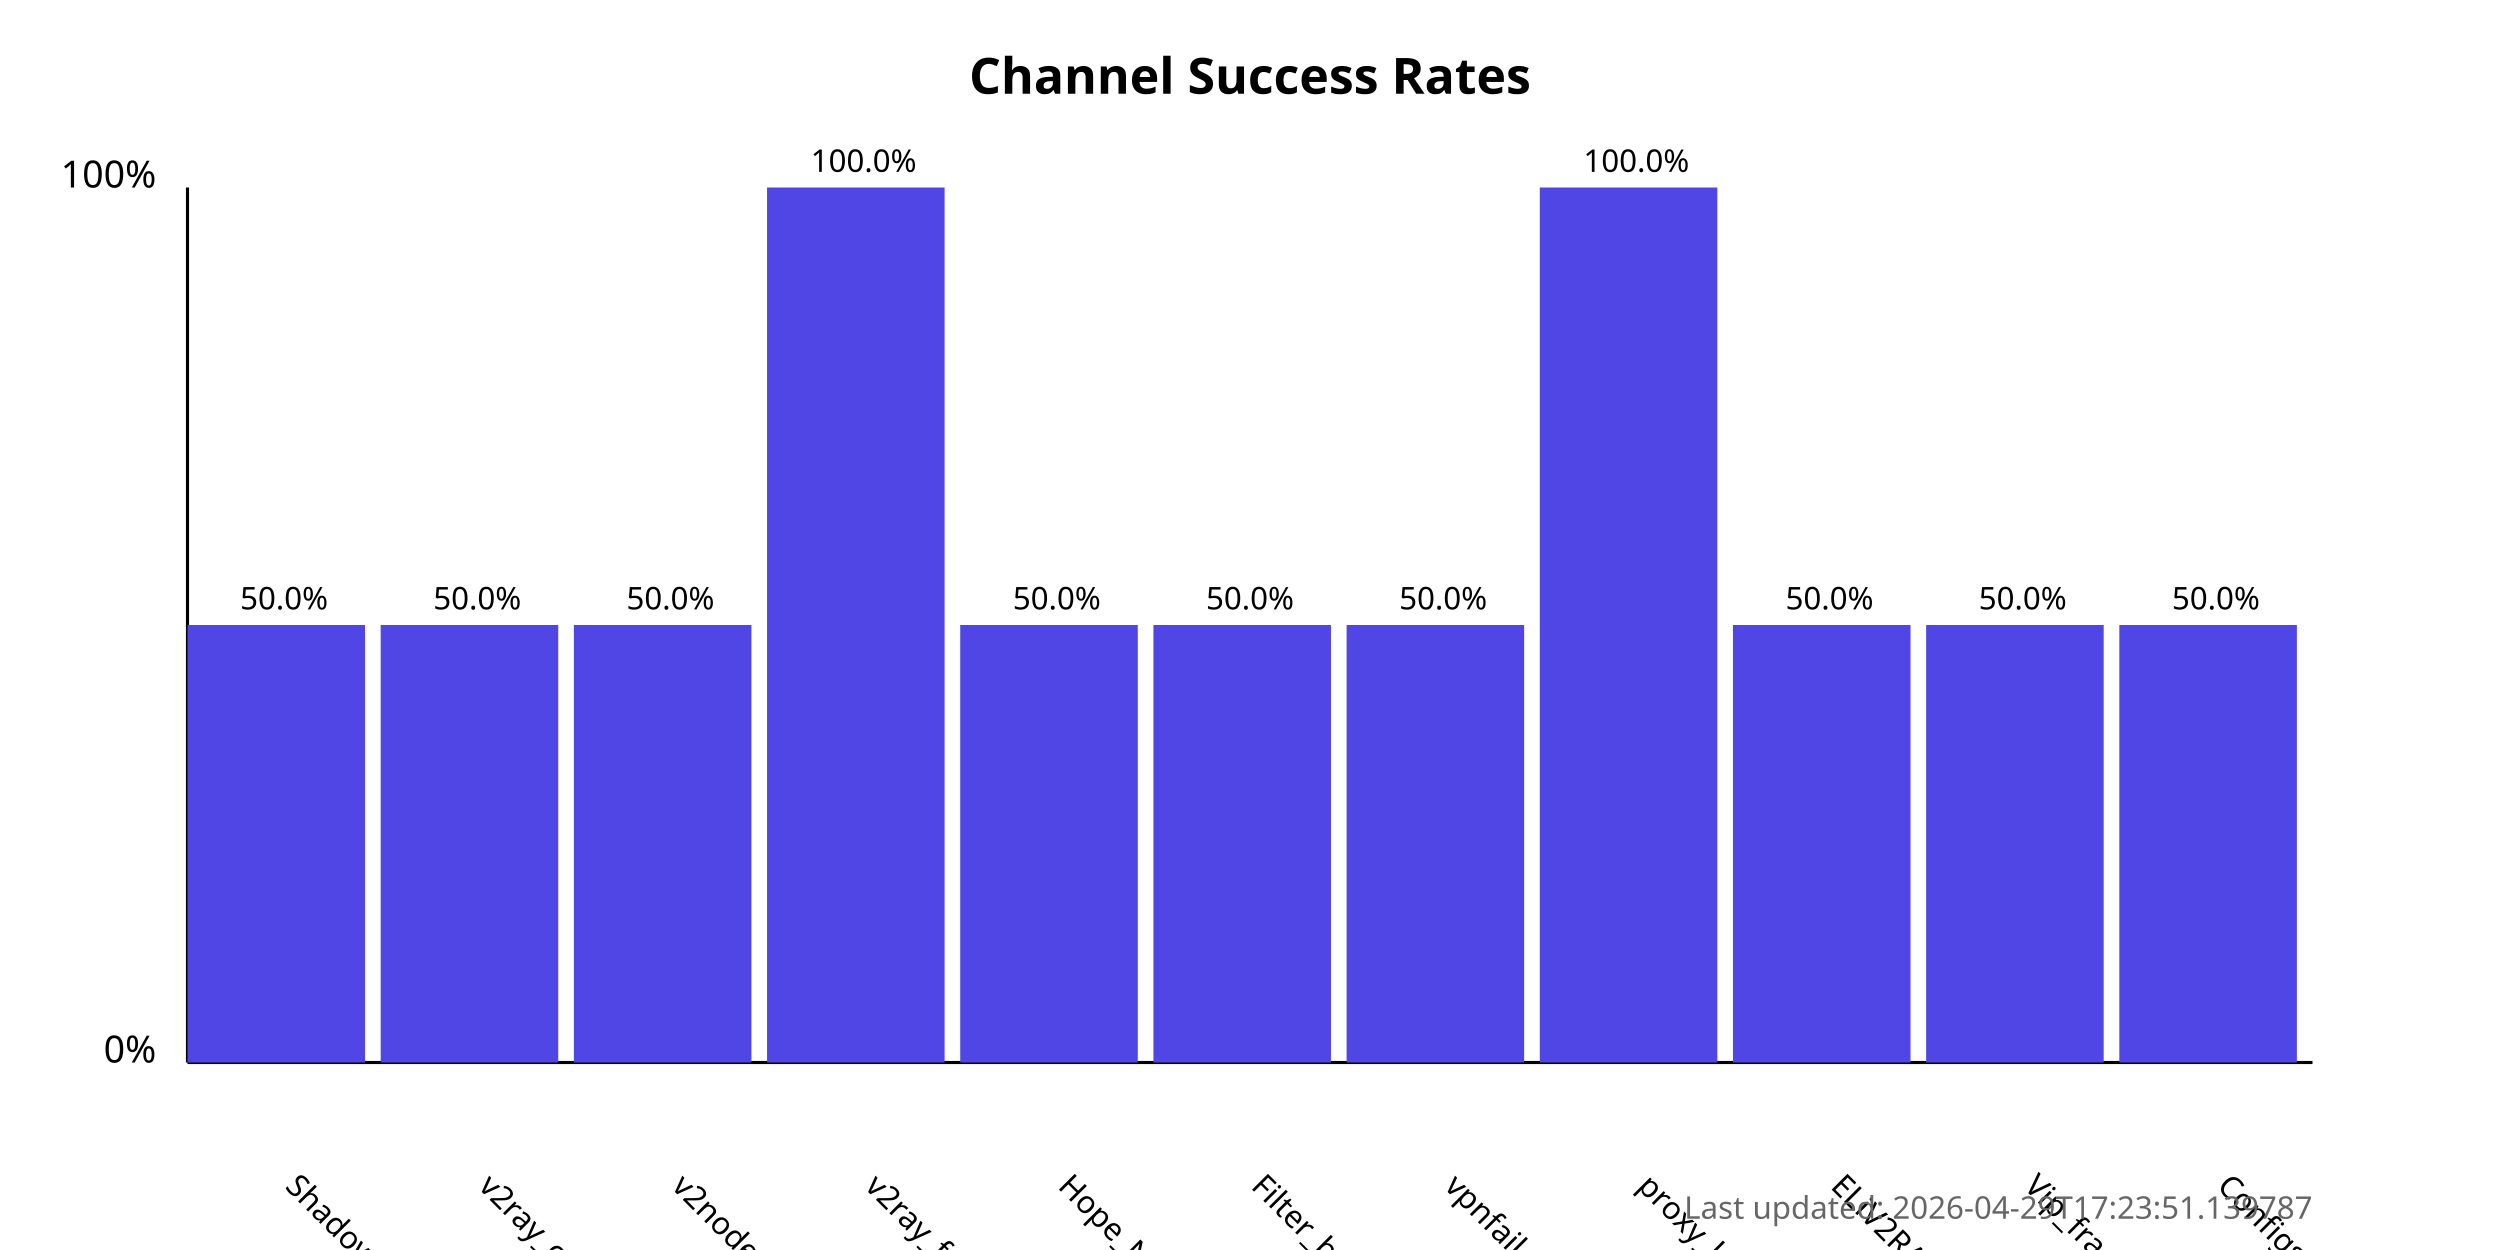
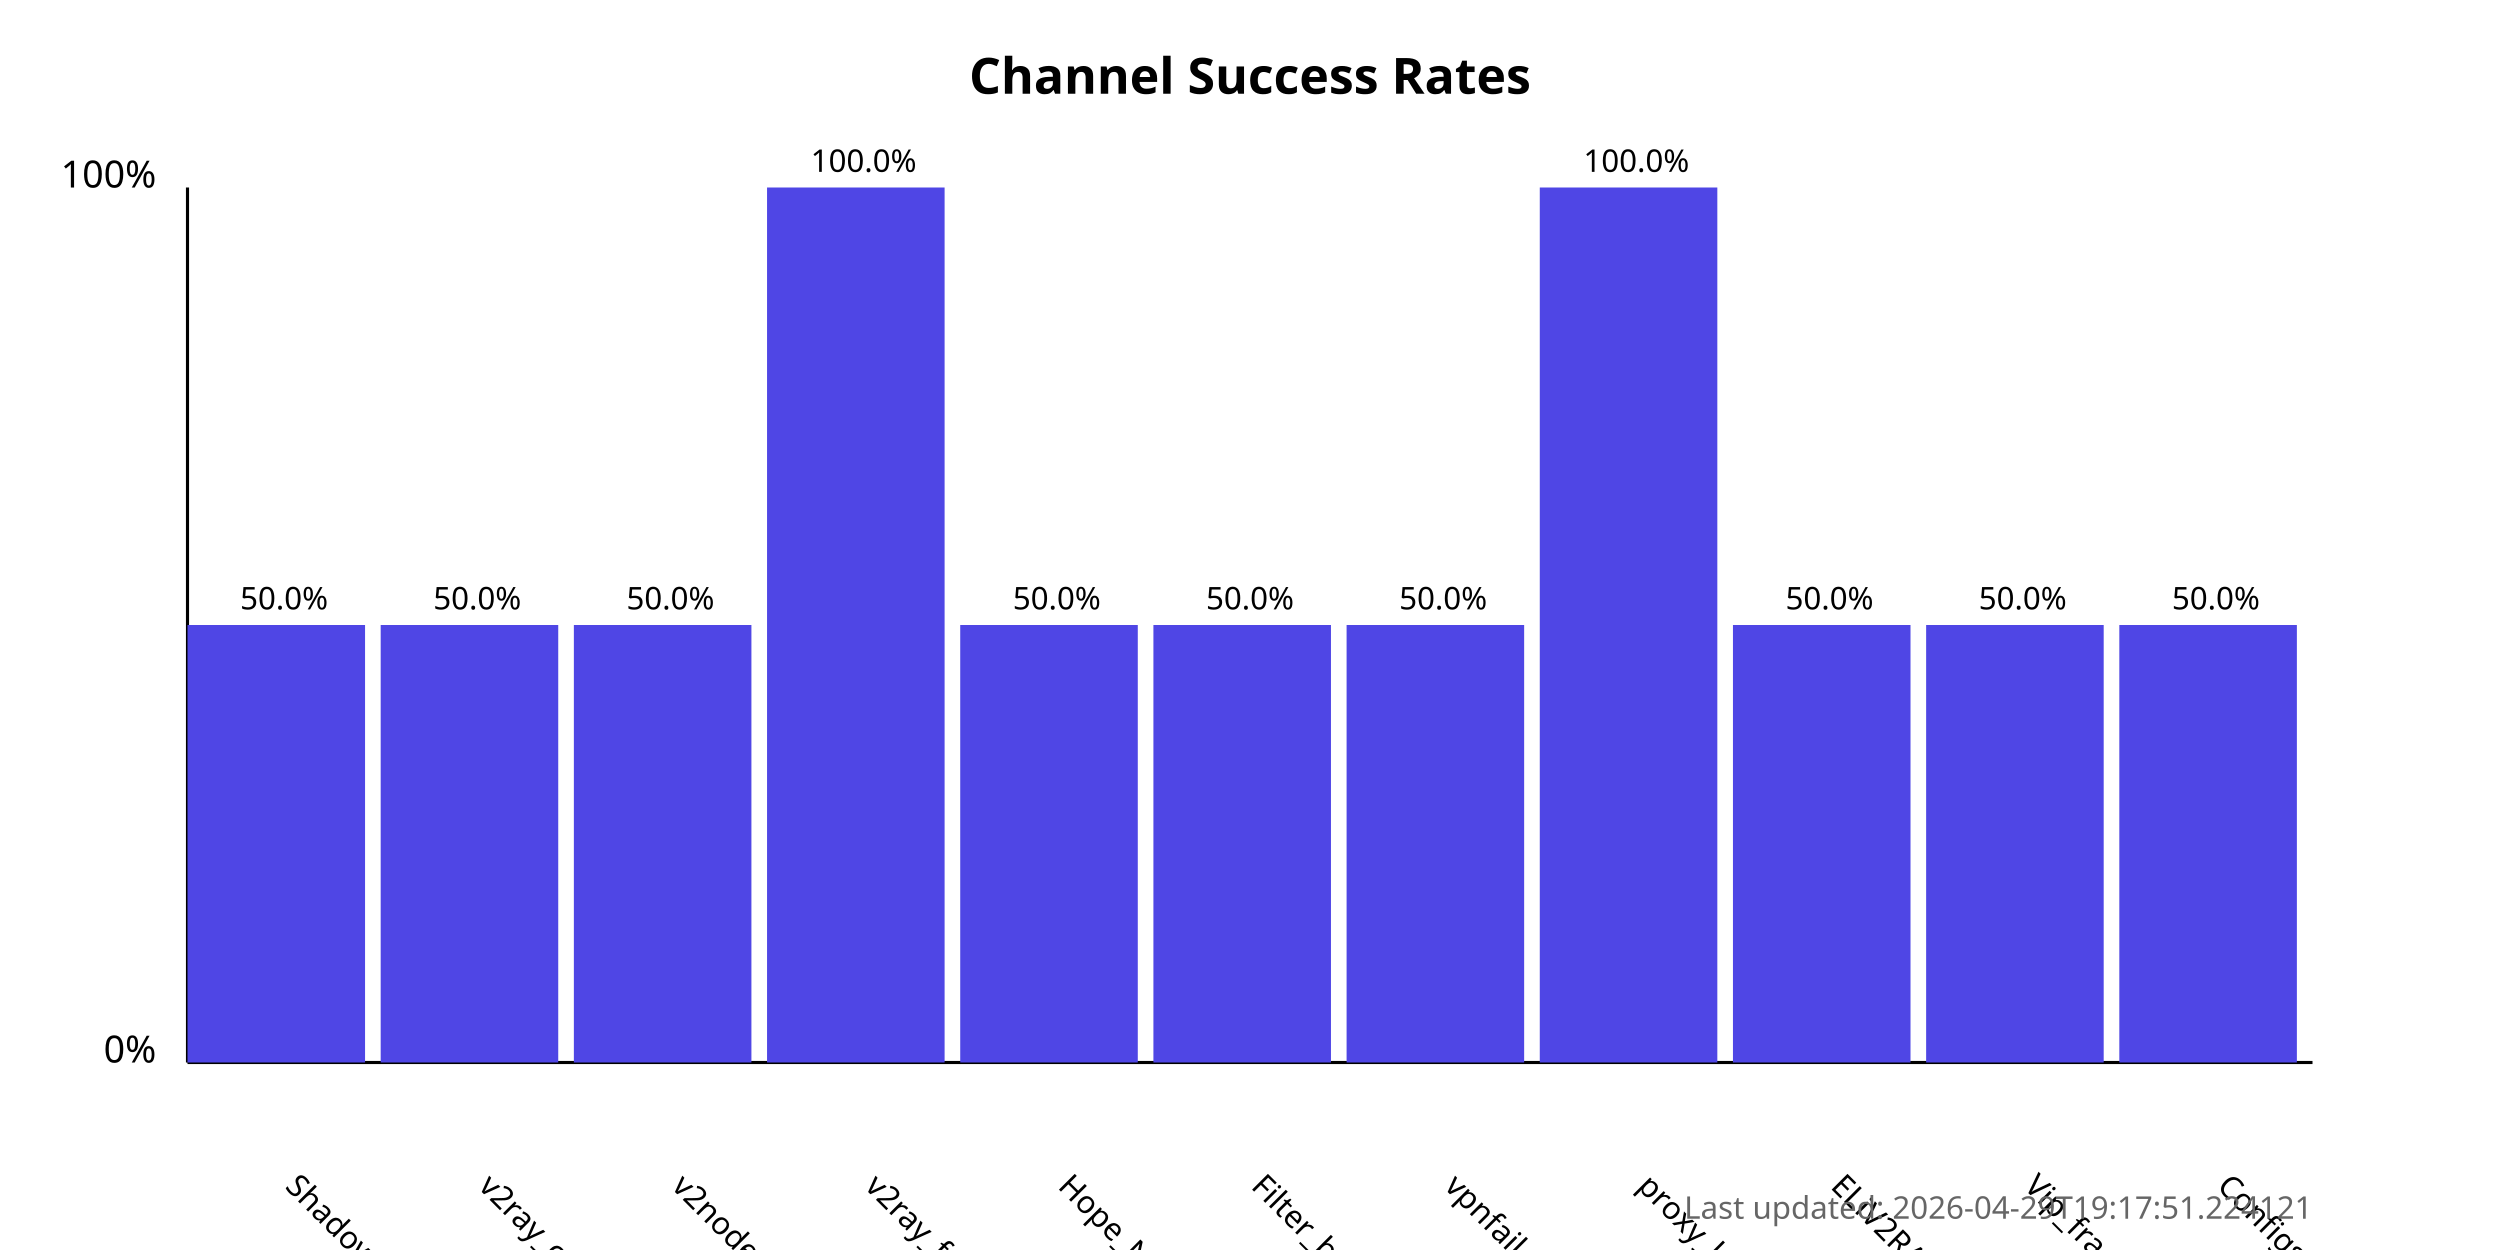
<svg xmlns="http://www.w3.org/2000/svg" width="800" height="400">
  <style>
            .chart-title { font: bold 16px sans-serif; }
            .axis-label { font: 12px sans-serif; }
            .tick-label { font: 10px sans-serif; }
            .bar { fill: #4f46e5; }
            .bar:hover { fill: #6366f1; }
            .timestamp { font: 10px sans-serif; fill: #666; }
        </style>
  <text x="400.0" y="30" text-anchor="middle" class="chart-title">
            Channel Success Rates
        </text>
  <line x1="60" y1="340" x2="60" y2="60" stroke="black" stroke-width="1" />
  <line x1="60" y1="340" x2="740" y2="340" stroke="black" stroke-width="1" />
  <text x="50" y="340" text-anchor="end" class="axis-label">0%</text>
  <text x="50" y="60" text-anchor="end" class="axis-label">100%</text>
  <g>
    <rect x="60" y="200.0" width="56.818" height="140.0" class="bar" />
    <text x="90.909" y="380" transform="rotate(45, 90.90909, 380)" text-anchor="start" class="tick-label">
                ShadowProxy66
            </text>
    <text x="90.909" y="195.0" text-anchor="middle" class="tick-label">
                50.0%
            </text>
  </g>
  <g>
    <rect x="121.818" y="200.0" width="56.818" height="140.0" class="bar" />
    <text x="152.727" y="380" transform="rotate(45, 152.7273, 380)" text-anchor="start" class="tick-label">
                v2ray_configs_pool
            </text>
    <text x="152.727" y="195.0" text-anchor="middle" class="tick-label">
                50.0%
            </text>
  </g>
  <g>
    <rect x="183.636" y="200.0" width="56.818" height="140.0" class="bar" />
    <text x="214.545" y="380" transform="rotate(45, 214.5455, 380)" text-anchor="start" class="tick-label">
                v2nodes
            </text>
    <text x="214.545" y="195.0" text-anchor="middle" class="tick-label">
                50.0%
            </text>
  </g>
  <g>
    <rect x="245.455" y="60.0" width="56.818" height="280.0" class="bar" />
    <text x="276.364" y="380" transform="rotate(45, 276.3636, 380)" text-anchor="start" class="tick-label">
                v2ray_free_conf
            </text>
    <text x="276.364" y="55.0" text-anchor="middle" class="tick-label">
                100.0%
            </text>
  </g>
  <g>
    <rect x="307.273" y="200.0" width="56.818" height="140.0" class="bar" />
    <text x="338.182" y="380" transform="rotate(45, 338.1818, 380)" text-anchor="start" class="tick-label">
                Hope_Net
            </text>
    <text x="338.182" y="195.0" text-anchor="middle" class="tick-label">
                50.0%
            </text>
  </g>
  <g>
    <rect x="369.091" y="200.0" width="56.818" height="140.0" class="bar" />
    <text x="400.0" y="380" transform="rotate(45, 400.0, 380)" text-anchor="start" class="tick-label">
                Filter_breaker
            </text>
    <text x="400.0" y="195.0" text-anchor="middle" class="tick-label">
                50.0%
            </text>
  </g>
  <g>
    <rect x="430.909" y="200.0" width="56.818" height="140.0" class="bar" />
    <text x="461.818" y="380" transform="rotate(45, 461.8182, 380)" text-anchor="start" class="tick-label">
                vpnfail_vless
            </text>
    <text x="461.818" y="195.0" text-anchor="middle" class="tick-label">
                50.0%
            </text>
  </g>
  <g>
    <rect x="492.727" y="60.0" width="56.818" height="280.0" class="bar" />
    <text x="523.636" y="380" transform="rotate(45, 523.6364, 380)" text-anchor="start" class="tick-label">
                proxy_kafee
            </text>
    <text x="523.636" y="55.0" text-anchor="middle" class="tick-label">
                100.0%
            </text>
  </g>
  <g>
    <rect x="554.545" y="200.0" width="56.818" height="140.0" class="bar" />
    <text x="585.455" y="380" transform="rotate(45, 585.4545, 380)" text-anchor="start" class="tick-label">
                ELiV2RAY
            </text>
    <text x="585.455" y="195.0" text-anchor="middle" class="tick-label">
                50.0%
            </text>
  </g>
  <g>
    <rect x="616.364" y="200.0" width="56.818" height="140.0" class="bar" />
    <text x="647.273" y="380" transform="rotate(45, 647.2727, 380)" text-anchor="start" class="tick-label">
                Vip_fragment_v2ray
            </text>
    <text x="647.273" y="195.0" text-anchor="middle" class="tick-label">
                50.0%
            </text>
  </g>
  <g>
    <rect x="678.182" y="200.0" width="56.818" height="140.0" class="bar" />
    <text x="709.091" y="380" transform="rotate(45, 709.0909, 380)" text-anchor="start" class="tick-label">
                ConfigsHubPlus
            </text>
    <text x="709.091" y="195.0" text-anchor="middle" class="tick-label">
                50.0%
            </text>
  </g>
  <text x="740" y="390" text-anchor="end" class="timestamp">
-             Last updated: 2026-04-29T17:23:51.139787
+             Last updated: 2026-04-29T19:17:51.224121
        </text>
</svg>
